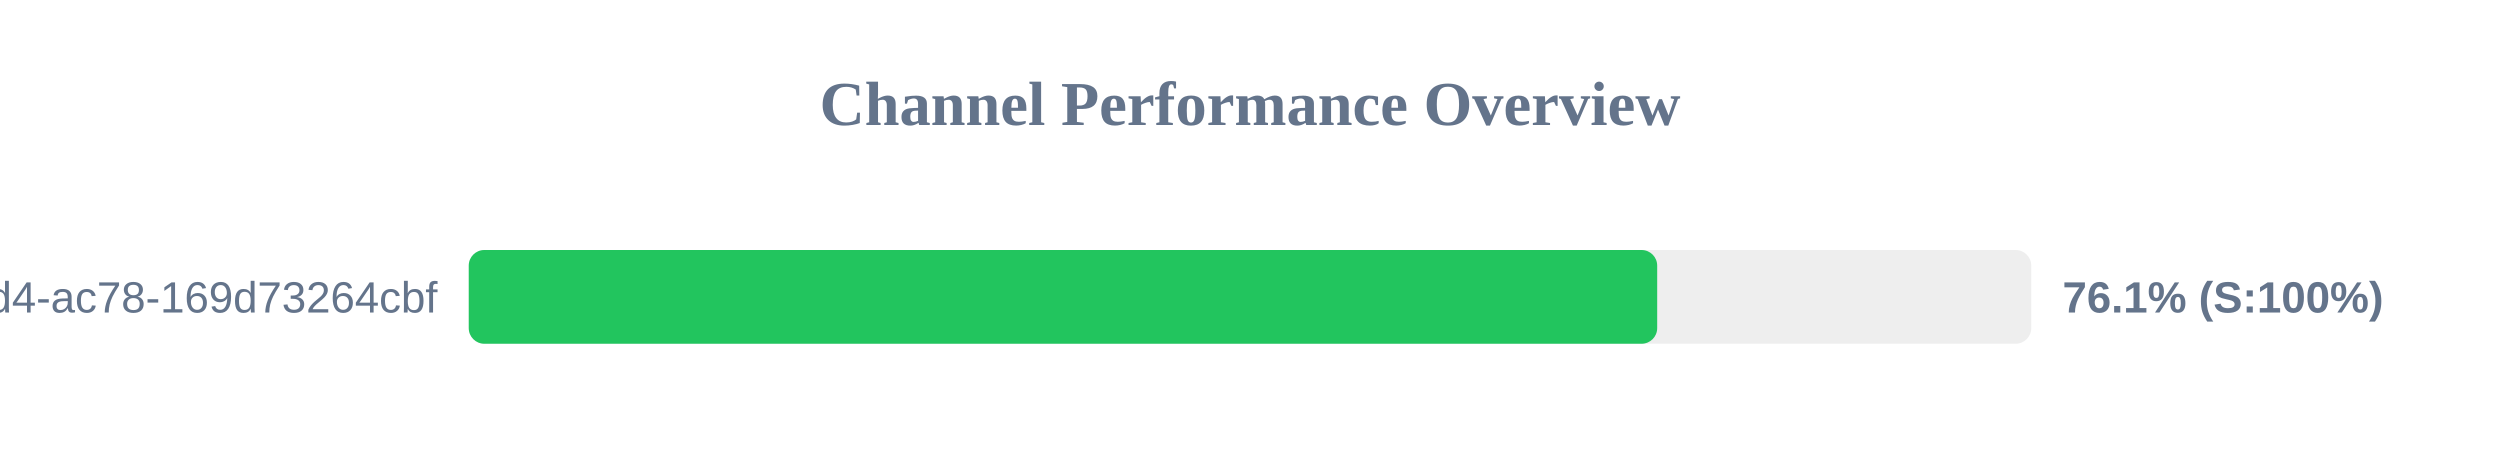
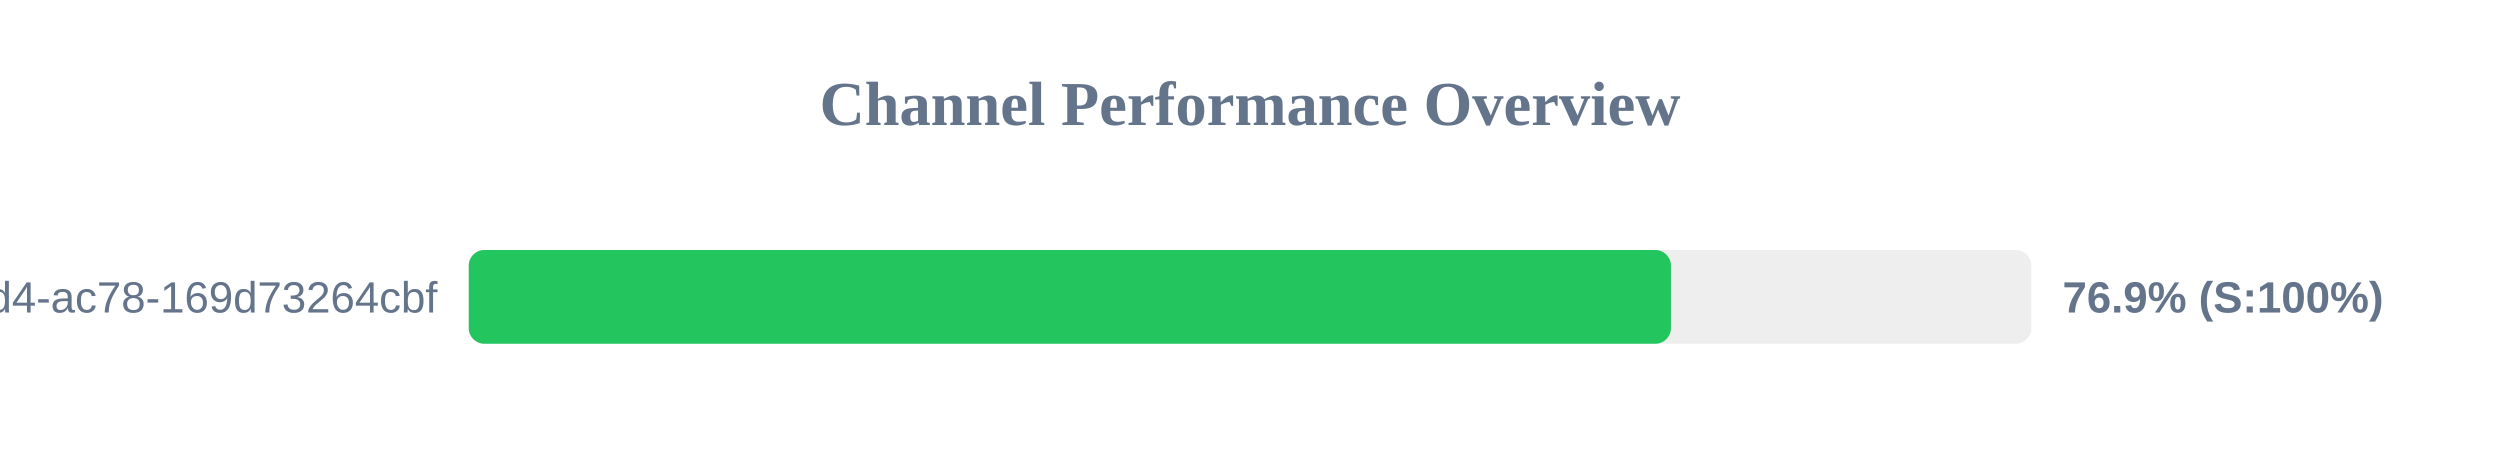
<svg xmlns="http://www.w3.org/2000/svg" width="800" height="150" version="1.1">
  <style>
        .row { font: 14px Arial; fill: #64748b; }
        .score { font: bold 14px Arial; fill: #64748b; }
    </style>
  <text x="400" y="40" text-anchor="middle" font-size="20px" font-weight="bold" fill="#64748b">Channel Performance Overview</text>
  <rect x="150" y="80" width="500" height="30" fill="#eee" rx="5" />
-   <rect x="150" y="80" width="380.3" height="30" fill="#22c55e" rx="5" />
+   <rect x="150" y="80" width="384.7" height="30" fill="#22c55e" rx="5" />
  <text x="140" y="100" text-anchor="end" class="row">?uuid=48c2c901-72e6-46d4-ac78-169d73264cbf</text>
-   <text x="660" y="100" text-anchor="start" class="score">76.1% (S:100%)</text>
+   <text x="660" y="100" text-anchor="start" class="score">76.9% (S:100%)</text>
</svg>
